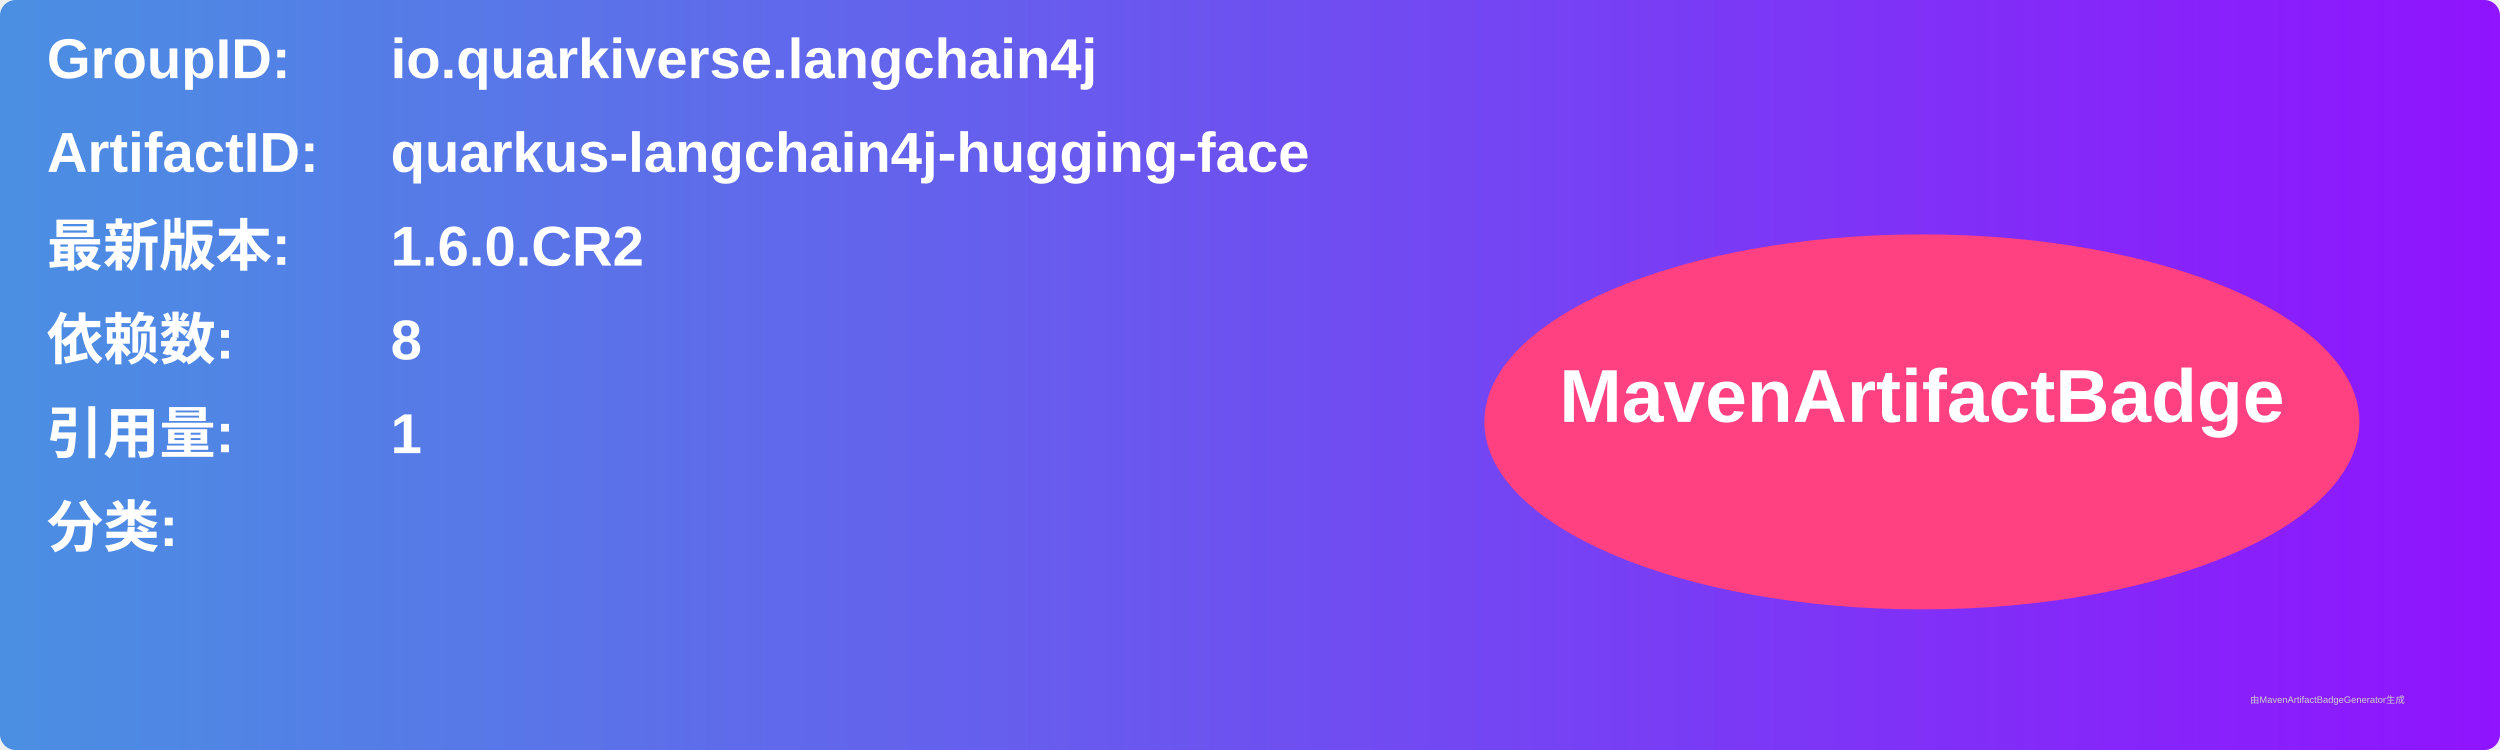
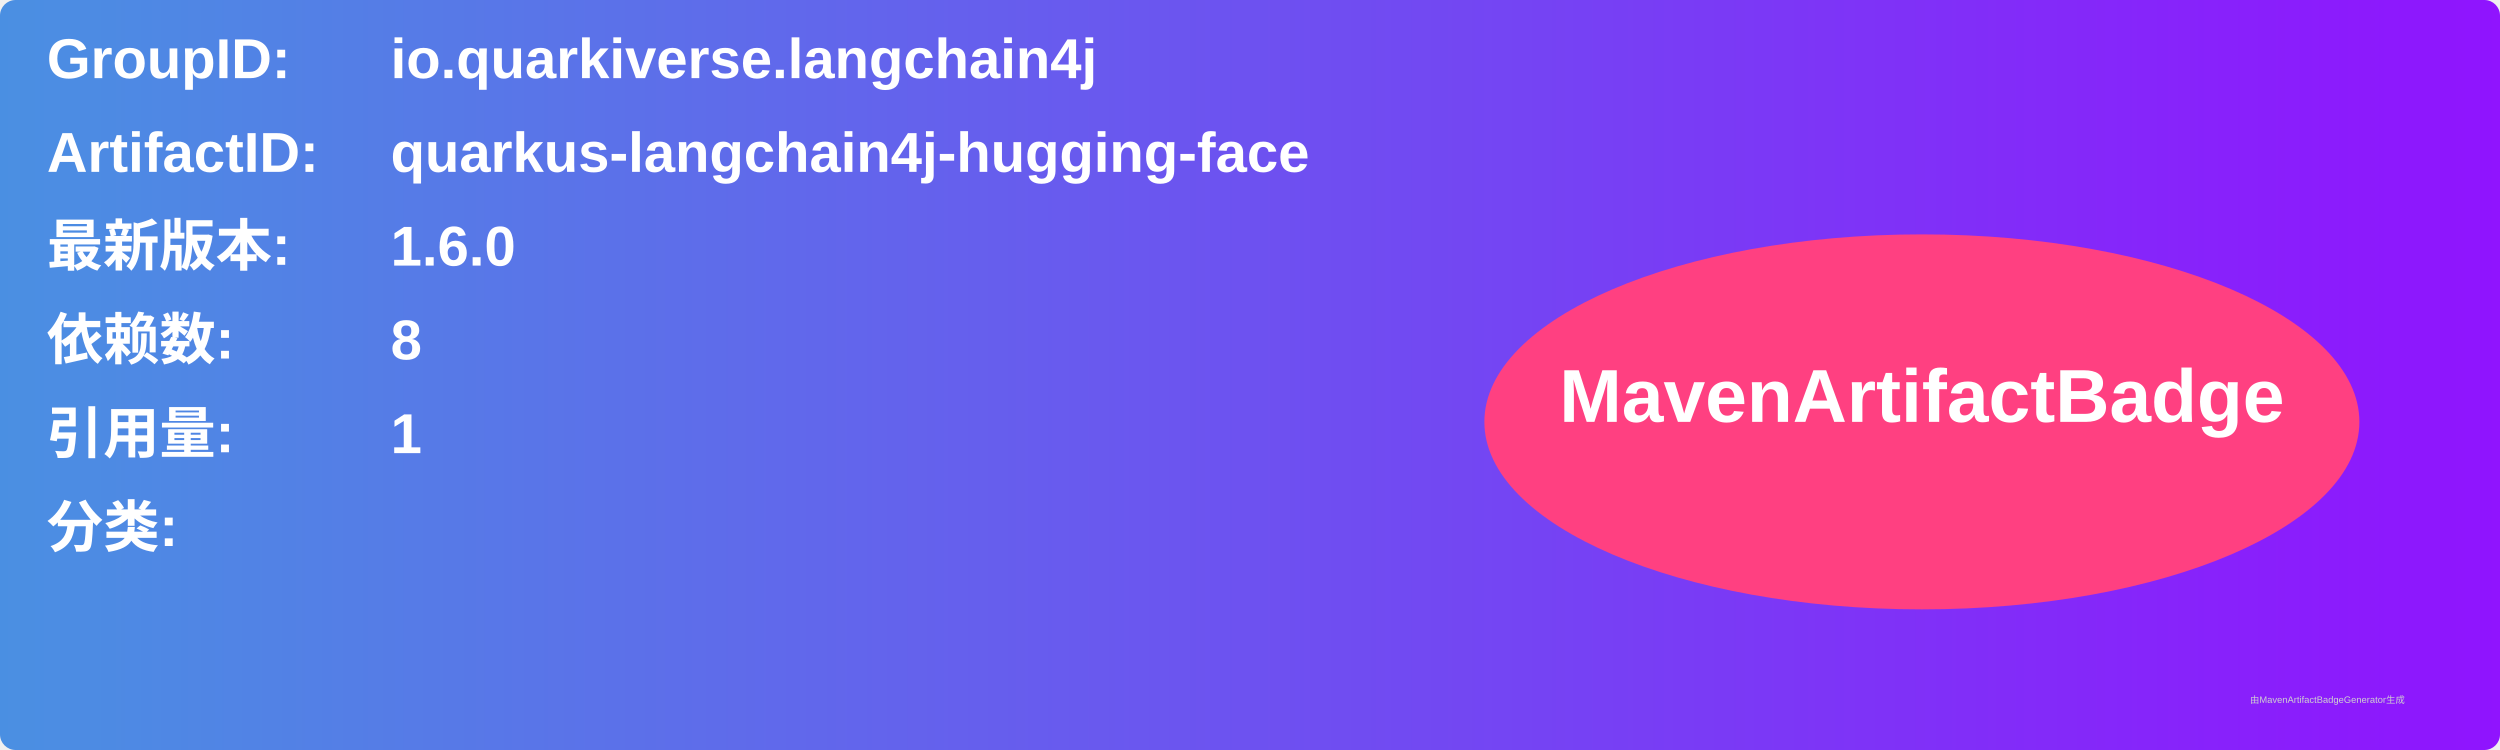
<svg xmlns="http://www.w3.org/2000/svg" width="800" height="240" viewBox="0 0 800 240">
  <linearGradient id="grad" x1="0%" y1="0%" x2="100%" y2="0%">
    <stop offset="0%" stop-color="#4a90e2" />
    <stop offset="100%" stop-color="#9013fe" />
  </linearGradient>
  <rect width="100%" height="100%" rx="5" ry="5" fill="url(#grad)" />
  <g transform="translate(15, 15)">
    <text x="0" y="10" font-family="Arial" font-size="18" fill="white" font-weight="bold" width="260">GroupID:</text>
    <text x="110" y="10" font-family="Arial" font-size="18" fill="white" font-weight="bold" width="460">io.quarkiverse.langchain4j</text>
    <text x="0" y="40" font-family="Arial" font-size="18" fill="white" font-weight="bold" width="260">ArtifactID:</text>
    <text x="110" y="40" font-family="Arial" font-size="18" fill="white" font-weight="bold" width="460">quarkus-langchain4j-hugging-face</text>
    <text x="0" y="70" font-family="Arial" font-size="18" fill="white" font-weight="bold">最新版本:</text>
    <text x="110" y="70" font-family="Arial" font-size="18" fill="white" font-weight="bold">
-       <tspan font-weight="bold">1.6.0.CR2</tspan>
+       <tspan font-weight="bold">1.6.0</tspan>
    </text>
    <text x="0" y="100" font-family="Arial" font-size="18" fill="white" font-weight="bold">依赖数: </text>
    <text x="110" y="100" font-family="Arial" font-size="18" fill="white">
      <tspan font-weight="bold">8</tspan>
    </text>
    <text x="0" y="130" font-family="Arial" font-size="18" fill="white" font-weight="bold">引用量: </text>
    <text x="110" y="130" font-family="Arial" font-size="18" fill="white">
      <tspan font-weight="bold">1</tspan>
    </text>
    <text x="0" y="160" font-family="Arial" font-size="18" fill="white" font-weight="bold">分类:</text>
    <text x="10" y="190" font-family="Arial" font-size="10" fill="white">
      <tspan font-weight="bold" />
    </text>
    <ellipse cx="600" cy="120" rx="140" ry="60" fill="#ff4081" />
    <text x="600" y="120" text-anchor="middle" font-family="Arial" font-size="24" fill="white" font-weight="bold">MavenArtifactBadge</text>
  </g>
  <text x="720" y="225" font-family="Arial" font-size="3" fill="#d0d0d0">由MavenArtifactBadgeGenerator生成</text>
</svg>
